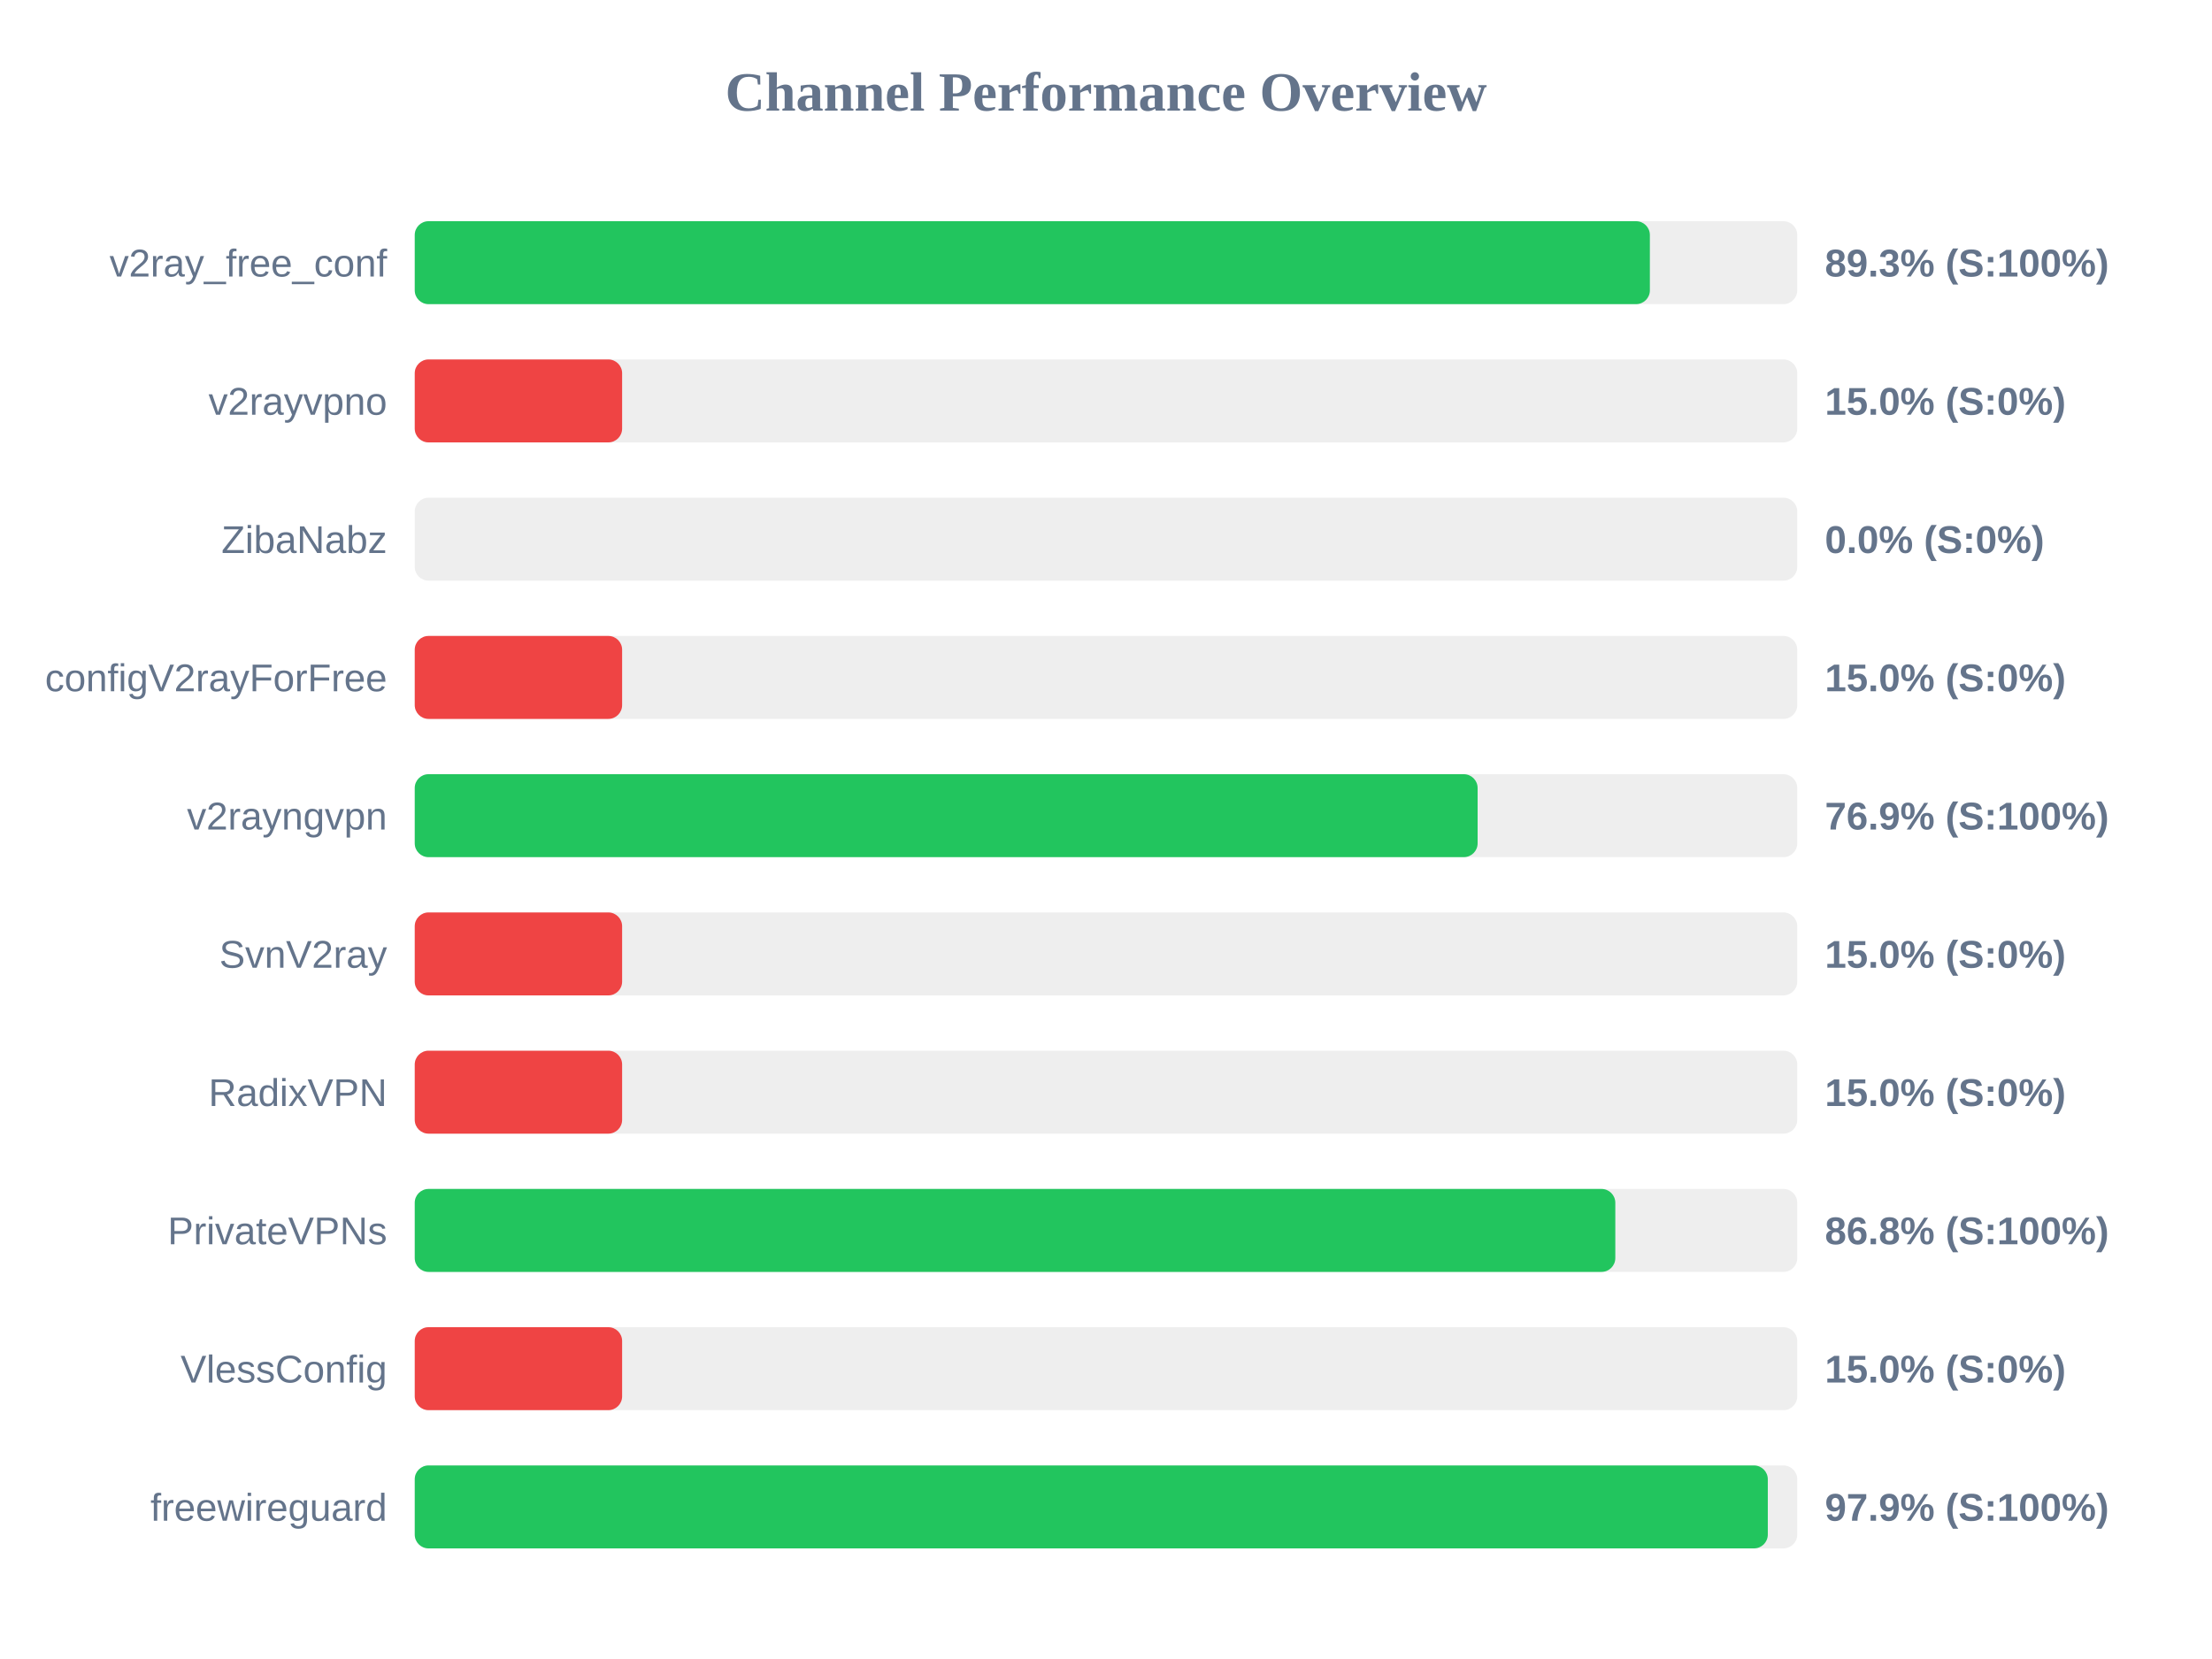
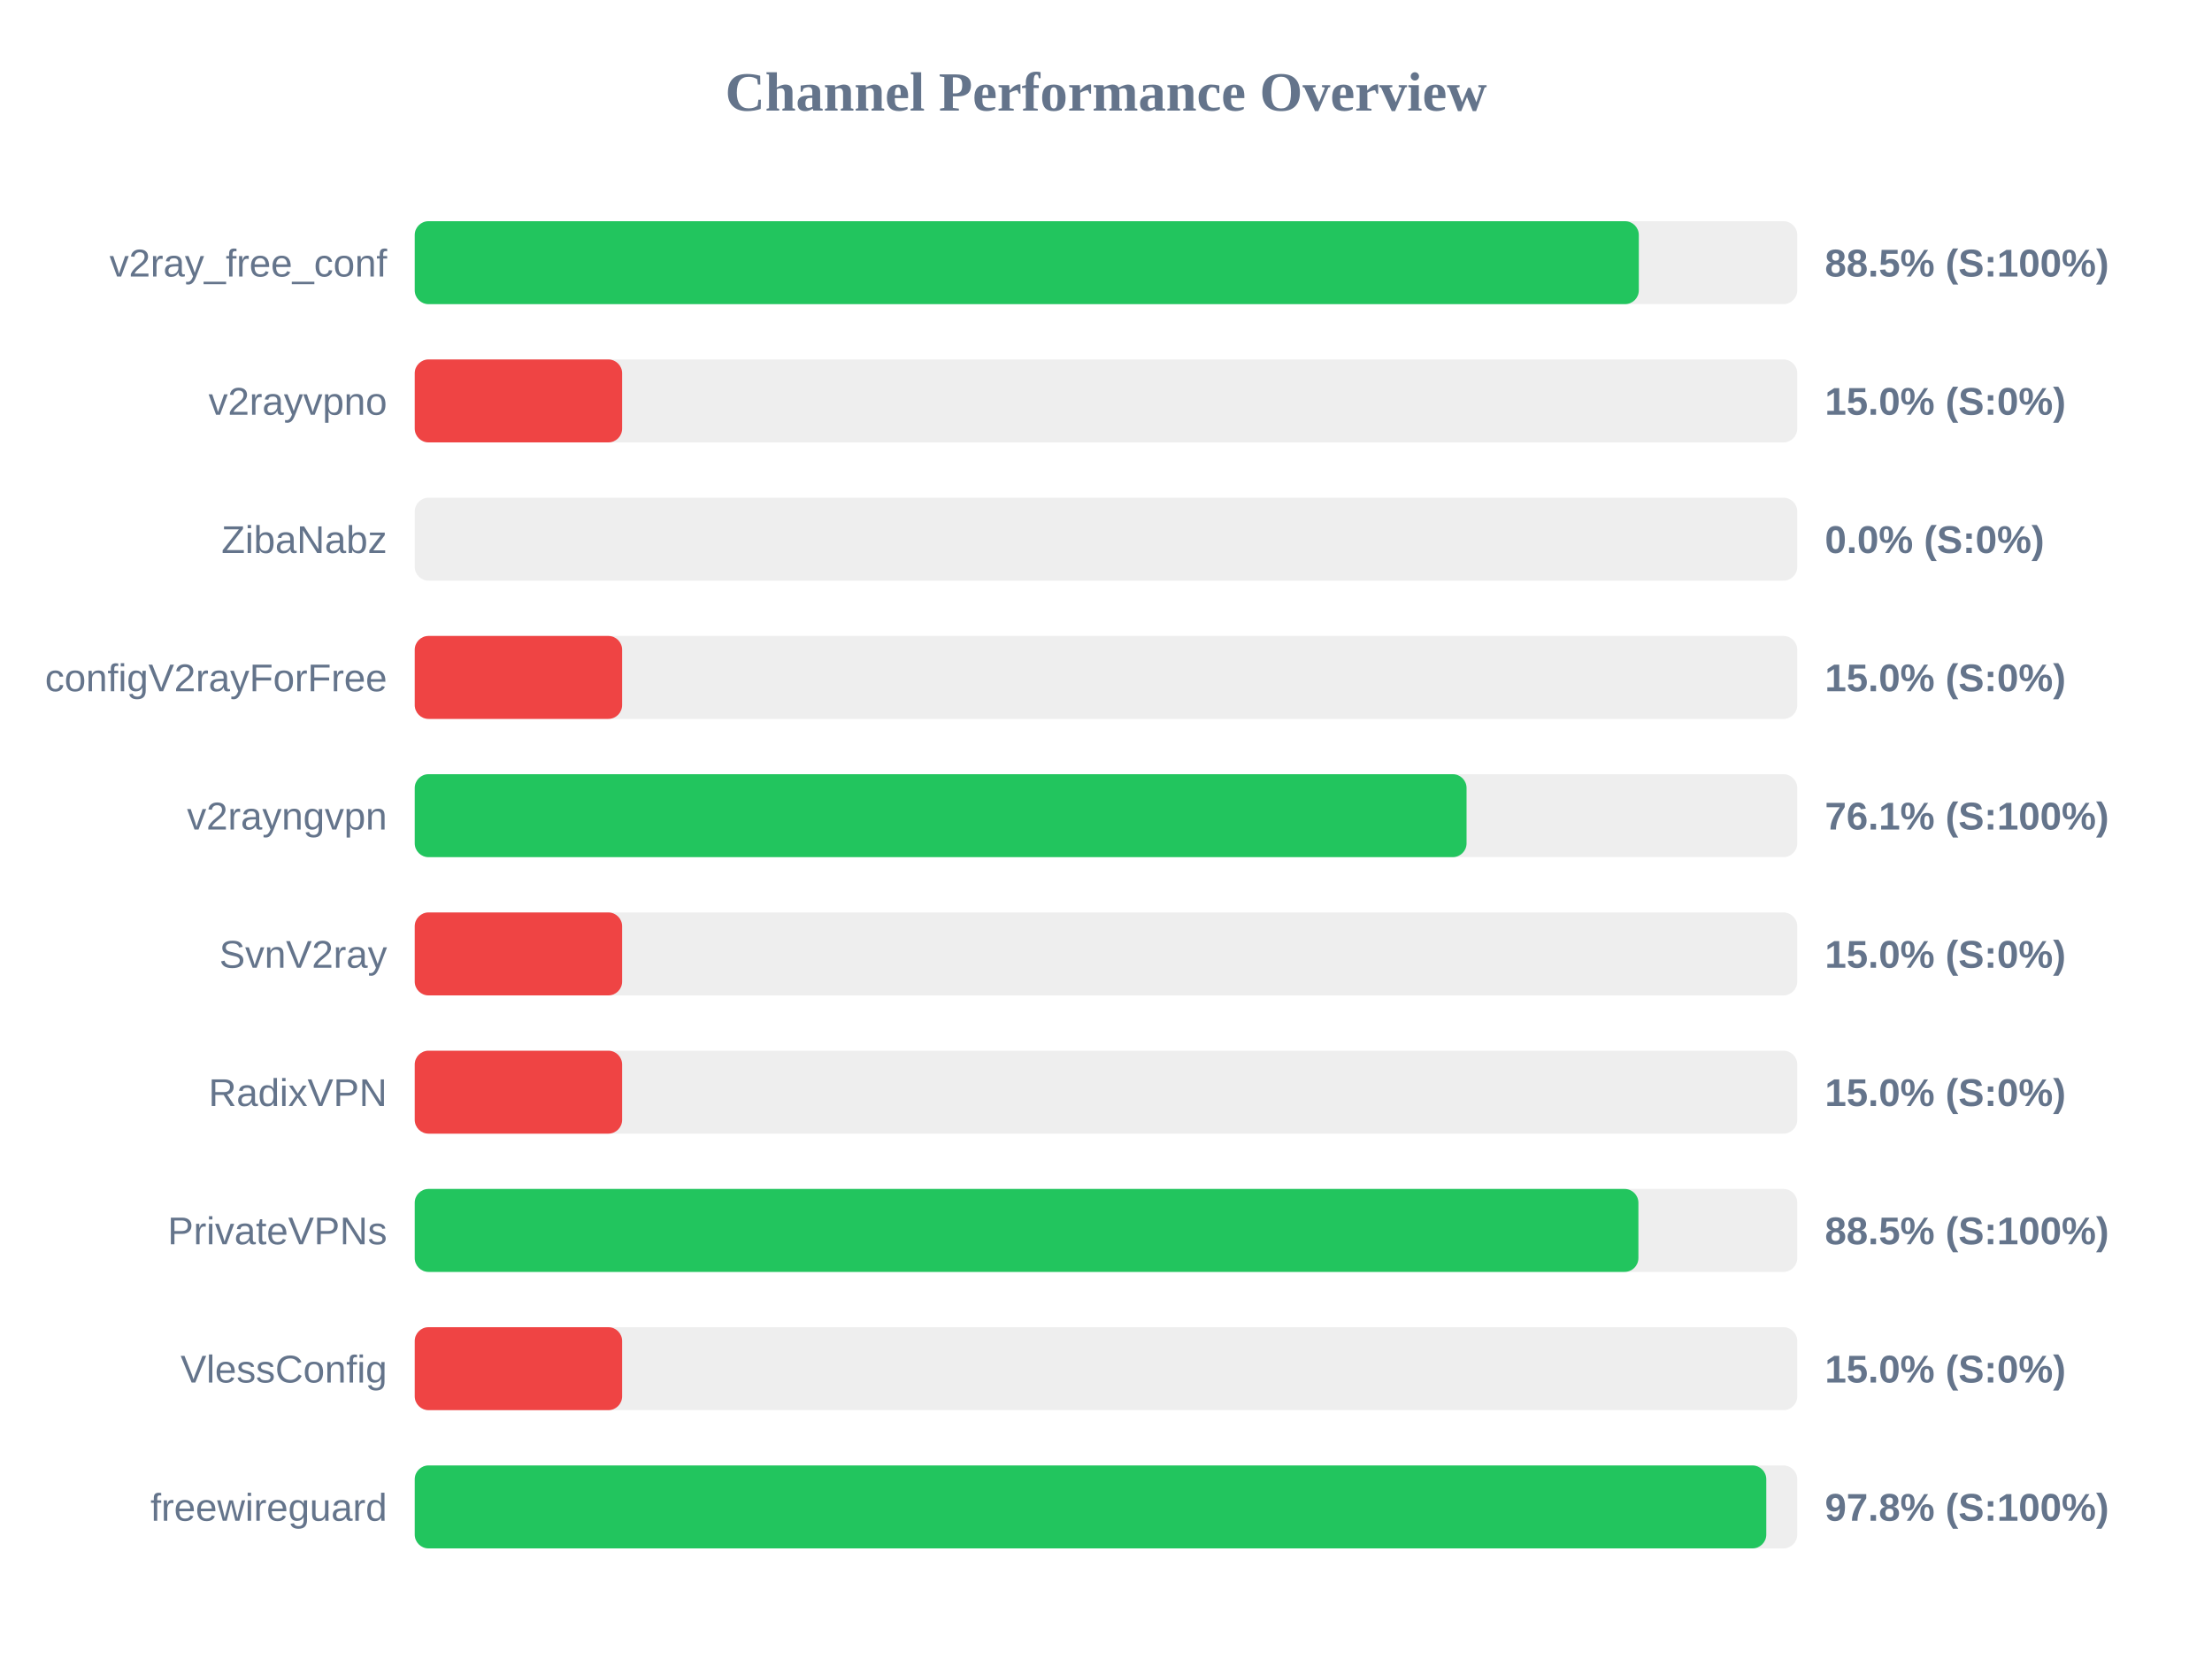
<svg xmlns="http://www.w3.org/2000/svg" width="800" height="600" version="1.1">
  <style>
        .row { font: 14px Arial; fill: #64748b; }
        .score { font: bold 14px Arial; fill: #64748b; }
    </style>
  <text x="400" y="40" text-anchor="middle" font-size="20px" font-weight="bold" fill="#64748b">Channel Performance Overview</text>
  <rect x="150" y="80" width="500" height="30" fill="#eee" rx="5" />
-   <rect x="150" y="80" width="446.7" height="30" fill="#22c55e" rx="5" />
+   <rect x="150" y="80" width="442.7" height="30" fill="#22c55e" rx="5" />
  <text x="140" y="100" text-anchor="end" class="row">v2ray_free_conf</text>
-   <text x="660" y="100" text-anchor="start" class="score">89.3% (S:100%)</text>
+   <text x="660" y="100" text-anchor="start" class="score">88.5% (S:100%)</text>
  <rect x="150" y="130" width="500" height="30" fill="#eee" rx="5" />
  <rect x="150" y="130" width="75.0" height="30" fill="#ef4444" rx="5" />
  <text x="140" y="150" text-anchor="end" class="row">v2rayvpno</text>
  <text x="660" y="150" text-anchor="start" class="score">15.0% (S:0%)</text>
  <rect x="150" y="180" width="500" height="30" fill="#eee" rx="5" />
  <rect x="150" y="180" width="0.0" height="30" fill="#ef4444" rx="5" />
  <text x="140" y="200" text-anchor="end" class="row">ZibaNabz</text>
  <text x="660" y="200" text-anchor="start" class="score">0.0% (S:0%)</text>
  <rect x="150" y="230" width="500" height="30" fill="#eee" rx="5" />
  <rect x="150" y="230" width="75.0" height="30" fill="#ef4444" rx="5" />
  <text x="140" y="250" text-anchor="end" class="row">configV2rayForFree</text>
  <text x="660" y="250" text-anchor="start" class="score">15.0% (S:0%)</text>
  <rect x="150" y="280" width="500" height="30" fill="#eee" rx="5" />
-   <rect x="150" y="280" width="384.4" height="30" fill="#22c55e" rx="5" />
+   <rect x="150" y="280" width="380.4" height="30" fill="#22c55e" rx="5" />
  <text x="140" y="300" text-anchor="end" class="row">v2rayngvpn</text>
-   <text x="660" y="300" text-anchor="start" class="score">76.9% (S:100%)</text>
+   <text x="660" y="300" text-anchor="start" class="score">76.1% (S:100%)</text>
  <rect x="150" y="330" width="500" height="30" fill="#eee" rx="5" />
  <rect x="150" y="330" width="75.0" height="30" fill="#ef4444" rx="5" />
  <text x="140" y="350" text-anchor="end" class="row">SvnV2ray</text>
  <text x="660" y="350" text-anchor="start" class="score">15.0% (S:0%)</text>
  <rect x="150" y="380" width="500" height="30" fill="#eee" rx="5" />
  <rect x="150" y="380" width="75.0" height="30" fill="#ef4444" rx="5" />
  <text x="140" y="400" text-anchor="end" class="row">RadixVPN</text>
  <text x="660" y="400" text-anchor="start" class="score">15.0% (S:0%)</text>
  <rect x="150" y="430" width="500" height="30" fill="#eee" rx="5" />
-   <rect x="150" y="430" width="434.2" height="30" fill="#22c55e" rx="5" />
+   <rect x="150" y="430" width="442.55" height="30" fill="#22c55e" rx="5" />
  <text x="140" y="450" text-anchor="end" class="row">PrivateVPNs</text>
-   <text x="660" y="450" text-anchor="start" class="score">86.8% (S:100%)</text>
+   <text x="660" y="450" text-anchor="start" class="score">88.5% (S:100%)</text>
  <rect x="150" y="480" width="500" height="30" fill="#eee" rx="5" />
  <rect x="150" y="480" width="75.0" height="30" fill="#ef4444" rx="5" />
  <text x="140" y="500" text-anchor="end" class="row">VlessConfig</text>
  <text x="660" y="500" text-anchor="start" class="score">15.0% (S:0%)</text>
  <rect x="150" y="530" width="500" height="30" fill="#eee" rx="5" />
-   <rect x="150" y="530" width="489.35" height="30" fill="#22c55e" rx="5" />
+   <rect x="150" y="530" width="488.8" height="30" fill="#22c55e" rx="5" />
  <text x="140" y="550" text-anchor="end" class="row">freewireguard</text>
-   <text x="660" y="550" text-anchor="start" class="score">97.9% (S:100%)</text>
+   <text x="660" y="550" text-anchor="start" class="score">97.8% (S:100%)</text>
</svg>
